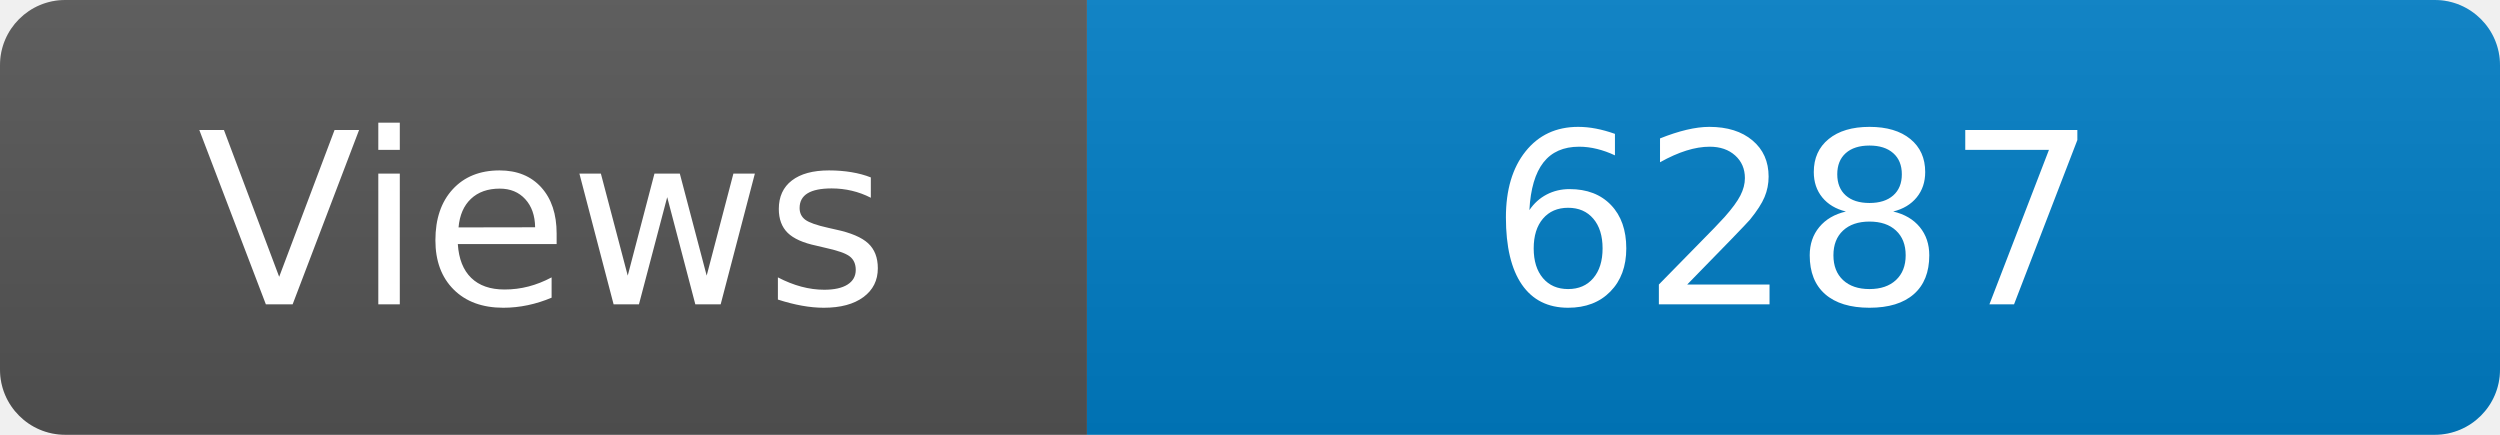
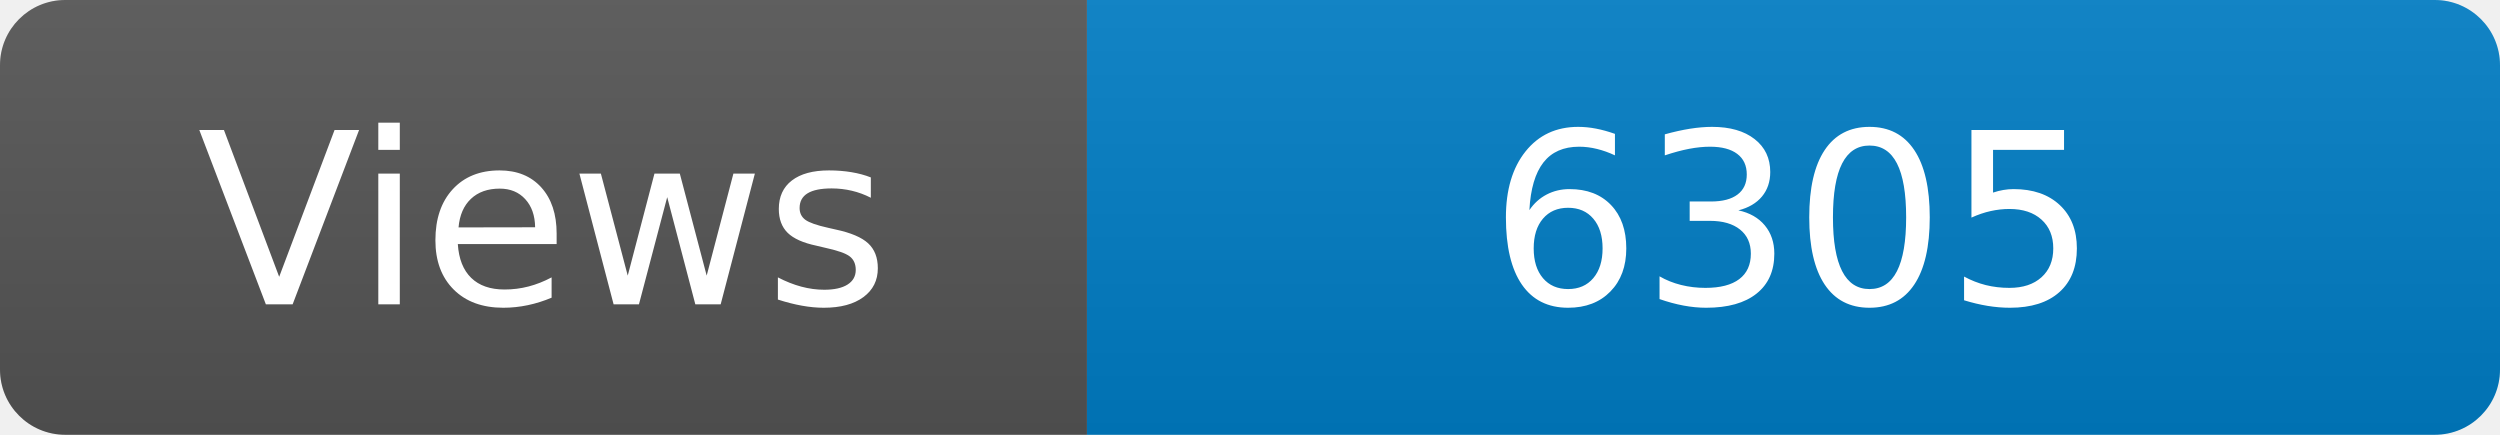
<svg xmlns="http://www.w3.org/2000/svg" width="115" height="20" role="img" aria-label="Maintained?: yes">
  <linearGradient id="s" x2="0" y2="100%">
    <stop offset="0" stop-color="#bbb" stop-opacity=".1" />
    <stop offset="1" stop-opacity=".1" />
  </linearGradient>
  <clipPath id="r">
    <rect width="115" height="20" rx="3" fill="#fff" />
  </clipPath>
  <g clip-path="url(#r)">
    <rect width="50" height="20" fill="#555" />
    <rect x="50" width="160" height="20" fill="#007ec6" />
    <rect width="115" height="20" fill="url(#s)" />
  </g>
  <g fill="#fff" text-anchor="middle" font-family="Verdana,Geneva,DejaVu Sans,sans-serif" font-size="110">
    <text x="250" y="140" transform="scale(.1)" fill="#fff">Views</text>
-     <text x="825" y="140" transform="scale(.1)" fill="#fff">6287</text>
+     <text x="825" y="140" transform="scale(.1)" fill="#fff">6305</text>
  </g>
</svg>
